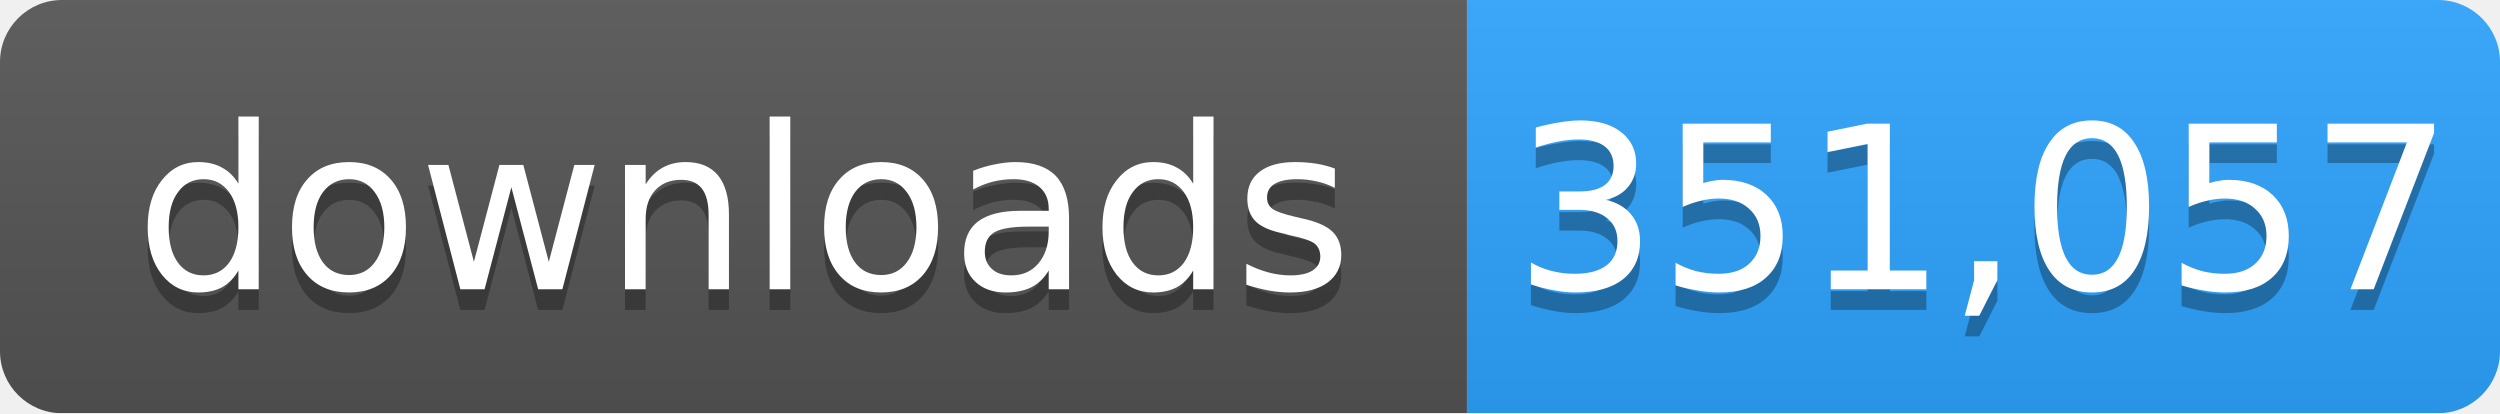
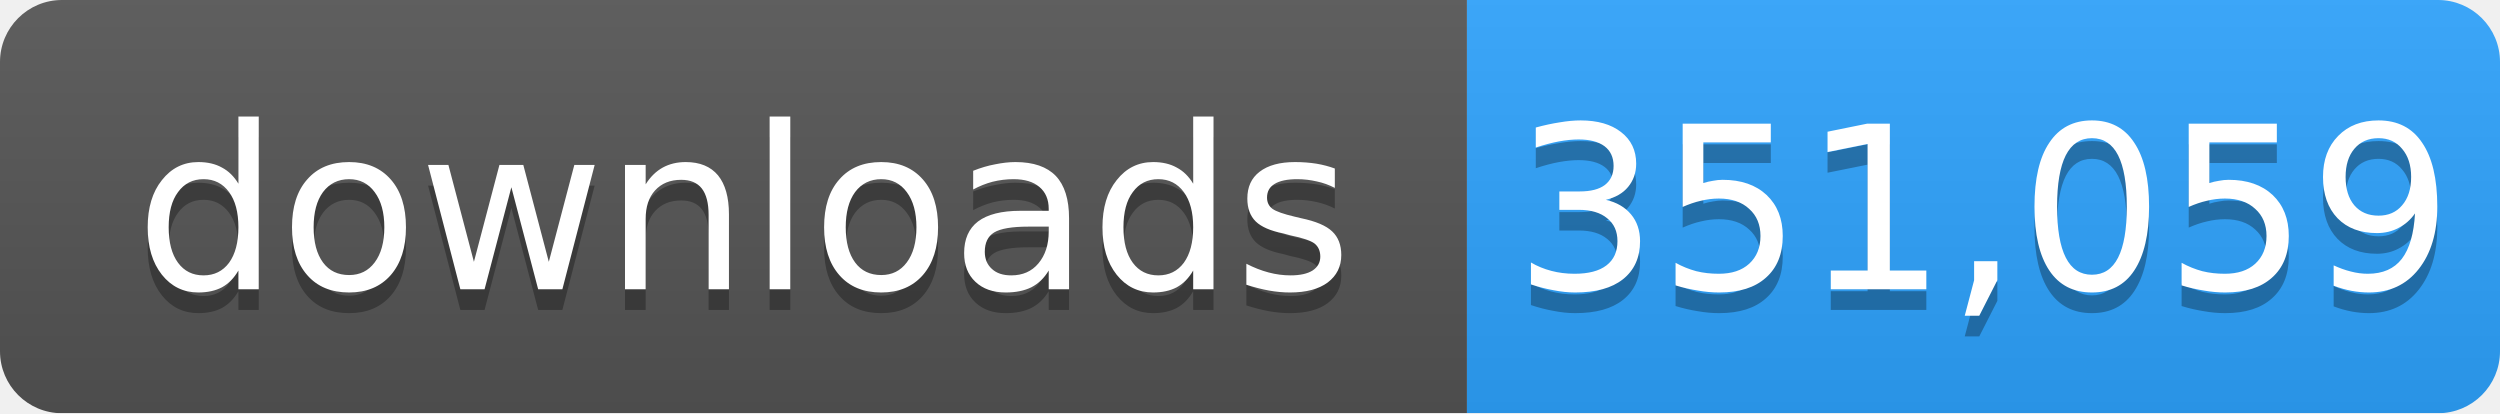
- <svg xmlns="http://www.w3.org/2000/svg" width="121" height="20" role="img" aria-label="downloads: 351,057">
+ <svg xmlns="http://www.w3.org/2000/svg" width="121" height="20" role="img" aria-label="downloads: 351,059">
  <linearGradient id="s" x2="0" y2="100%">
    <stop offset="0" stop-color="#bbb" stop-opacity=".1" />
    <stop offset="1" stop-opacity=".1" />
  </linearGradient>
  <mask id="m">
    <rect width="121" height="20" rx="3" fill="#fff" />
  </mask>
  <g mask="url(#m)">
    <rect width="71" height="20" fill="#555" />
    <rect x="71" width="50" height="20" fill="#2ea4ff" />
    <rect width="121" height="20" fill="url(#s)" />
  </g>
  <g fill="#fff" text-anchor="middle" font-family="Verdana,Geneva,DejaVu Sans,sans-serif" font-size="11">
    <text x="36" y="15" fill="#010101" fill-opacity=".3">downloads</text>
    <text x="36" y="14">downloads</text>
-     <text x="96" y="15" fill="#010101" fill-opacity=".3">351,057</text>
-     <text x="96" y="14">351,057</text>
+     <text x="96" y="15" fill="#010101" fill-opacity=".3">351,059</text>
+     <text x="96" y="14">351,059</text>
  </g>
</svg>
